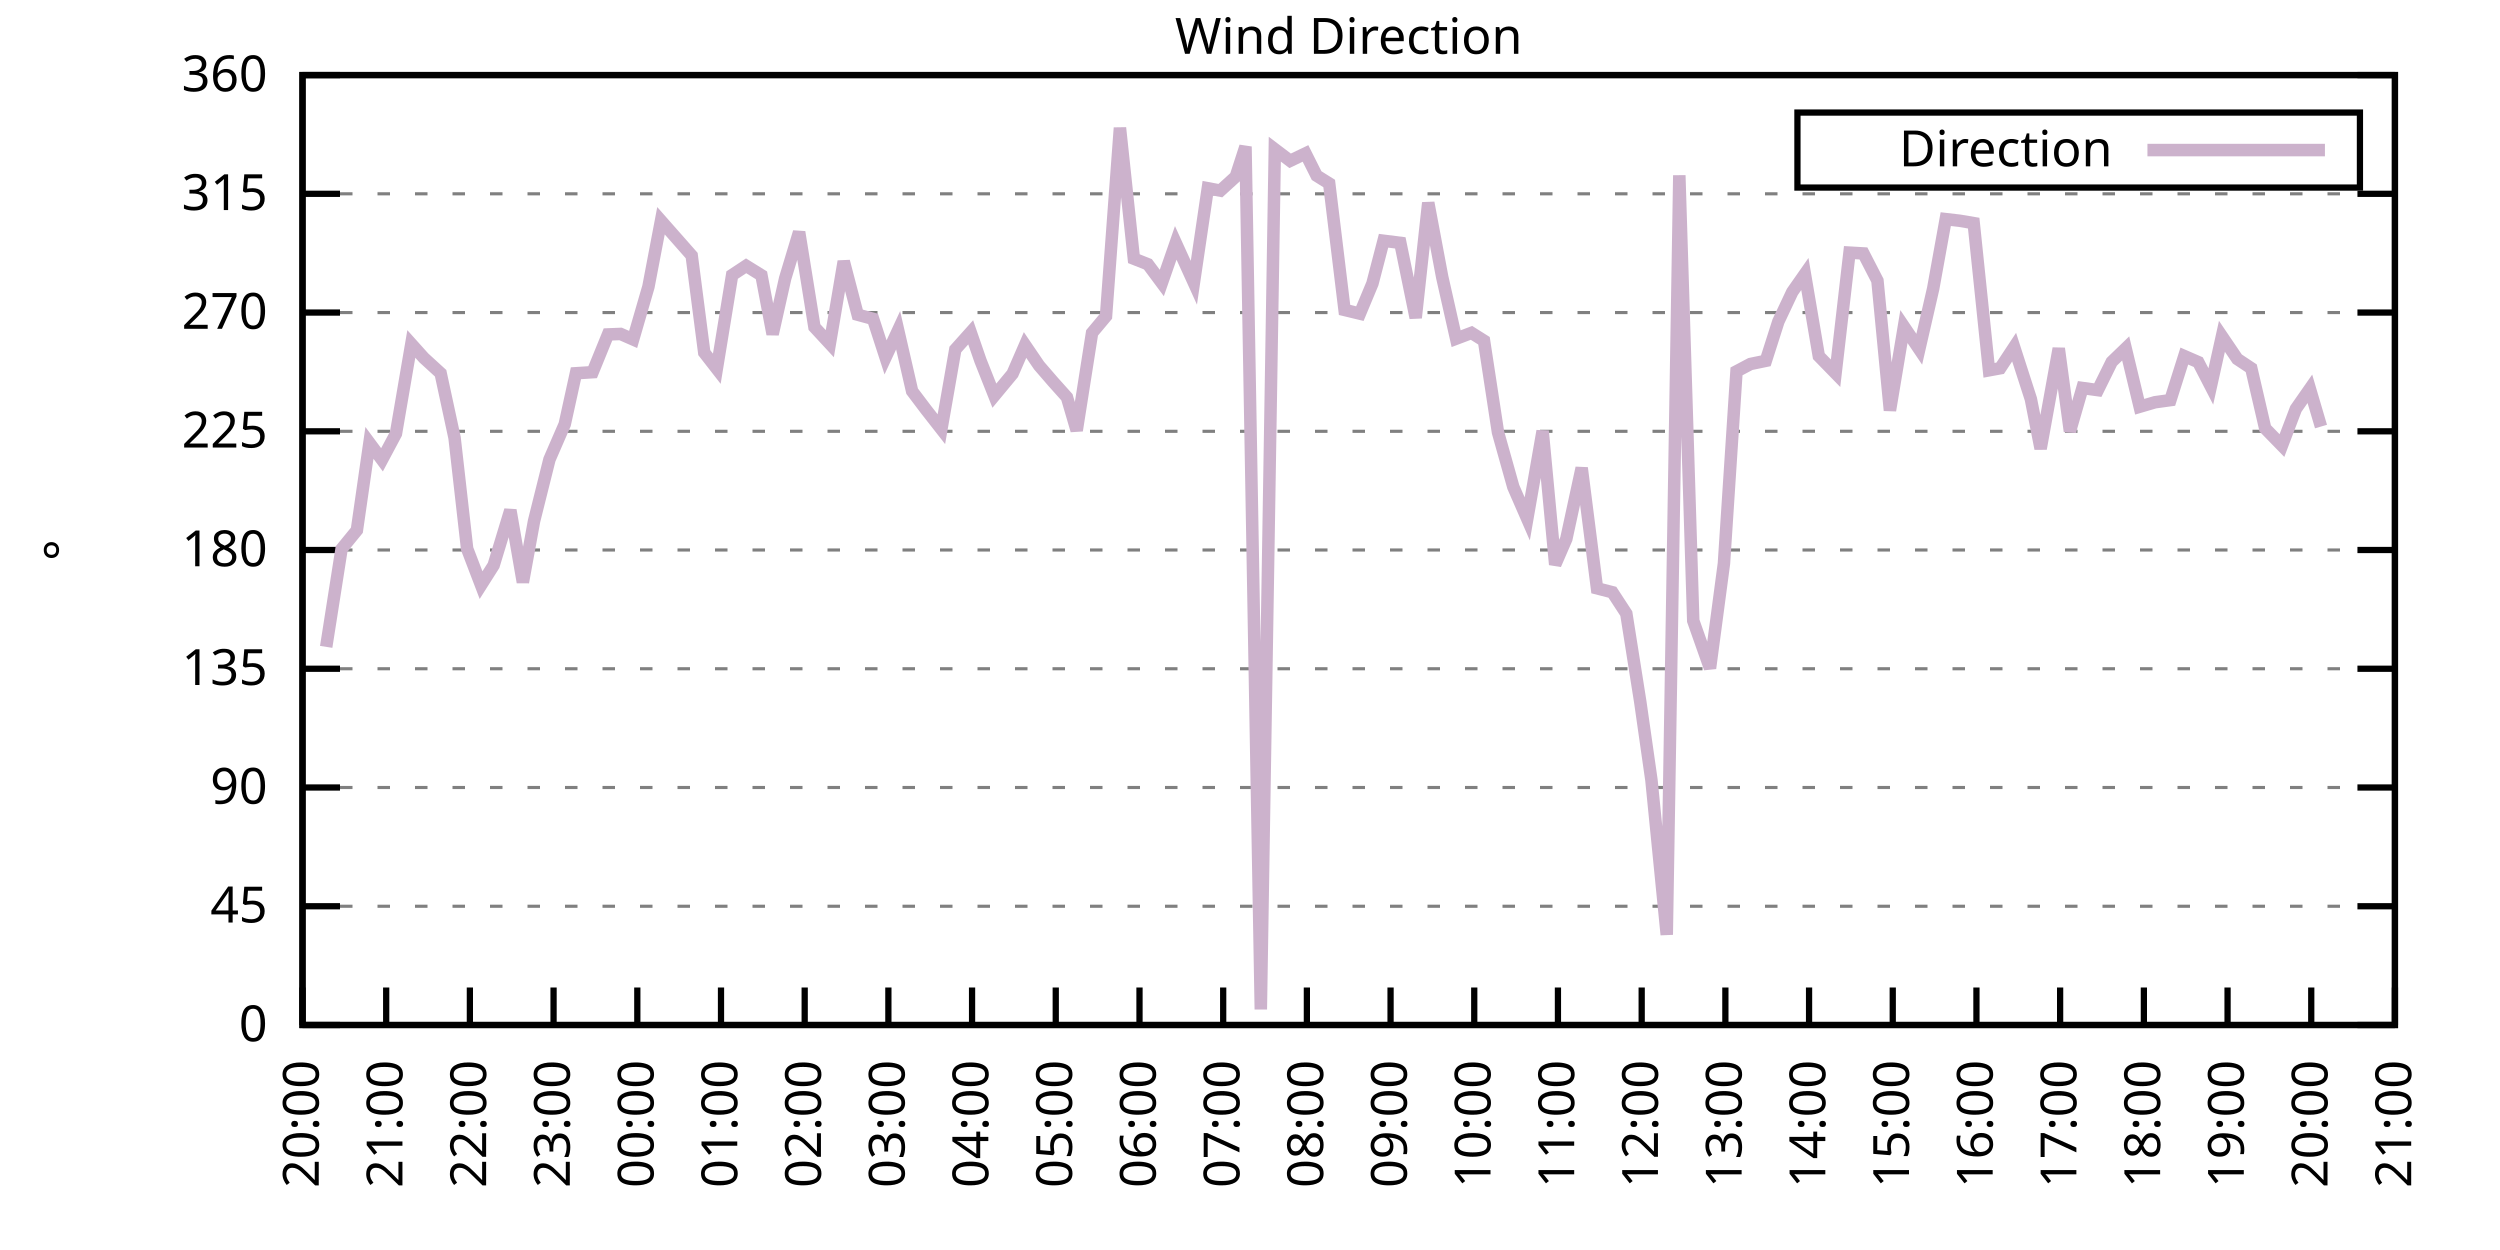
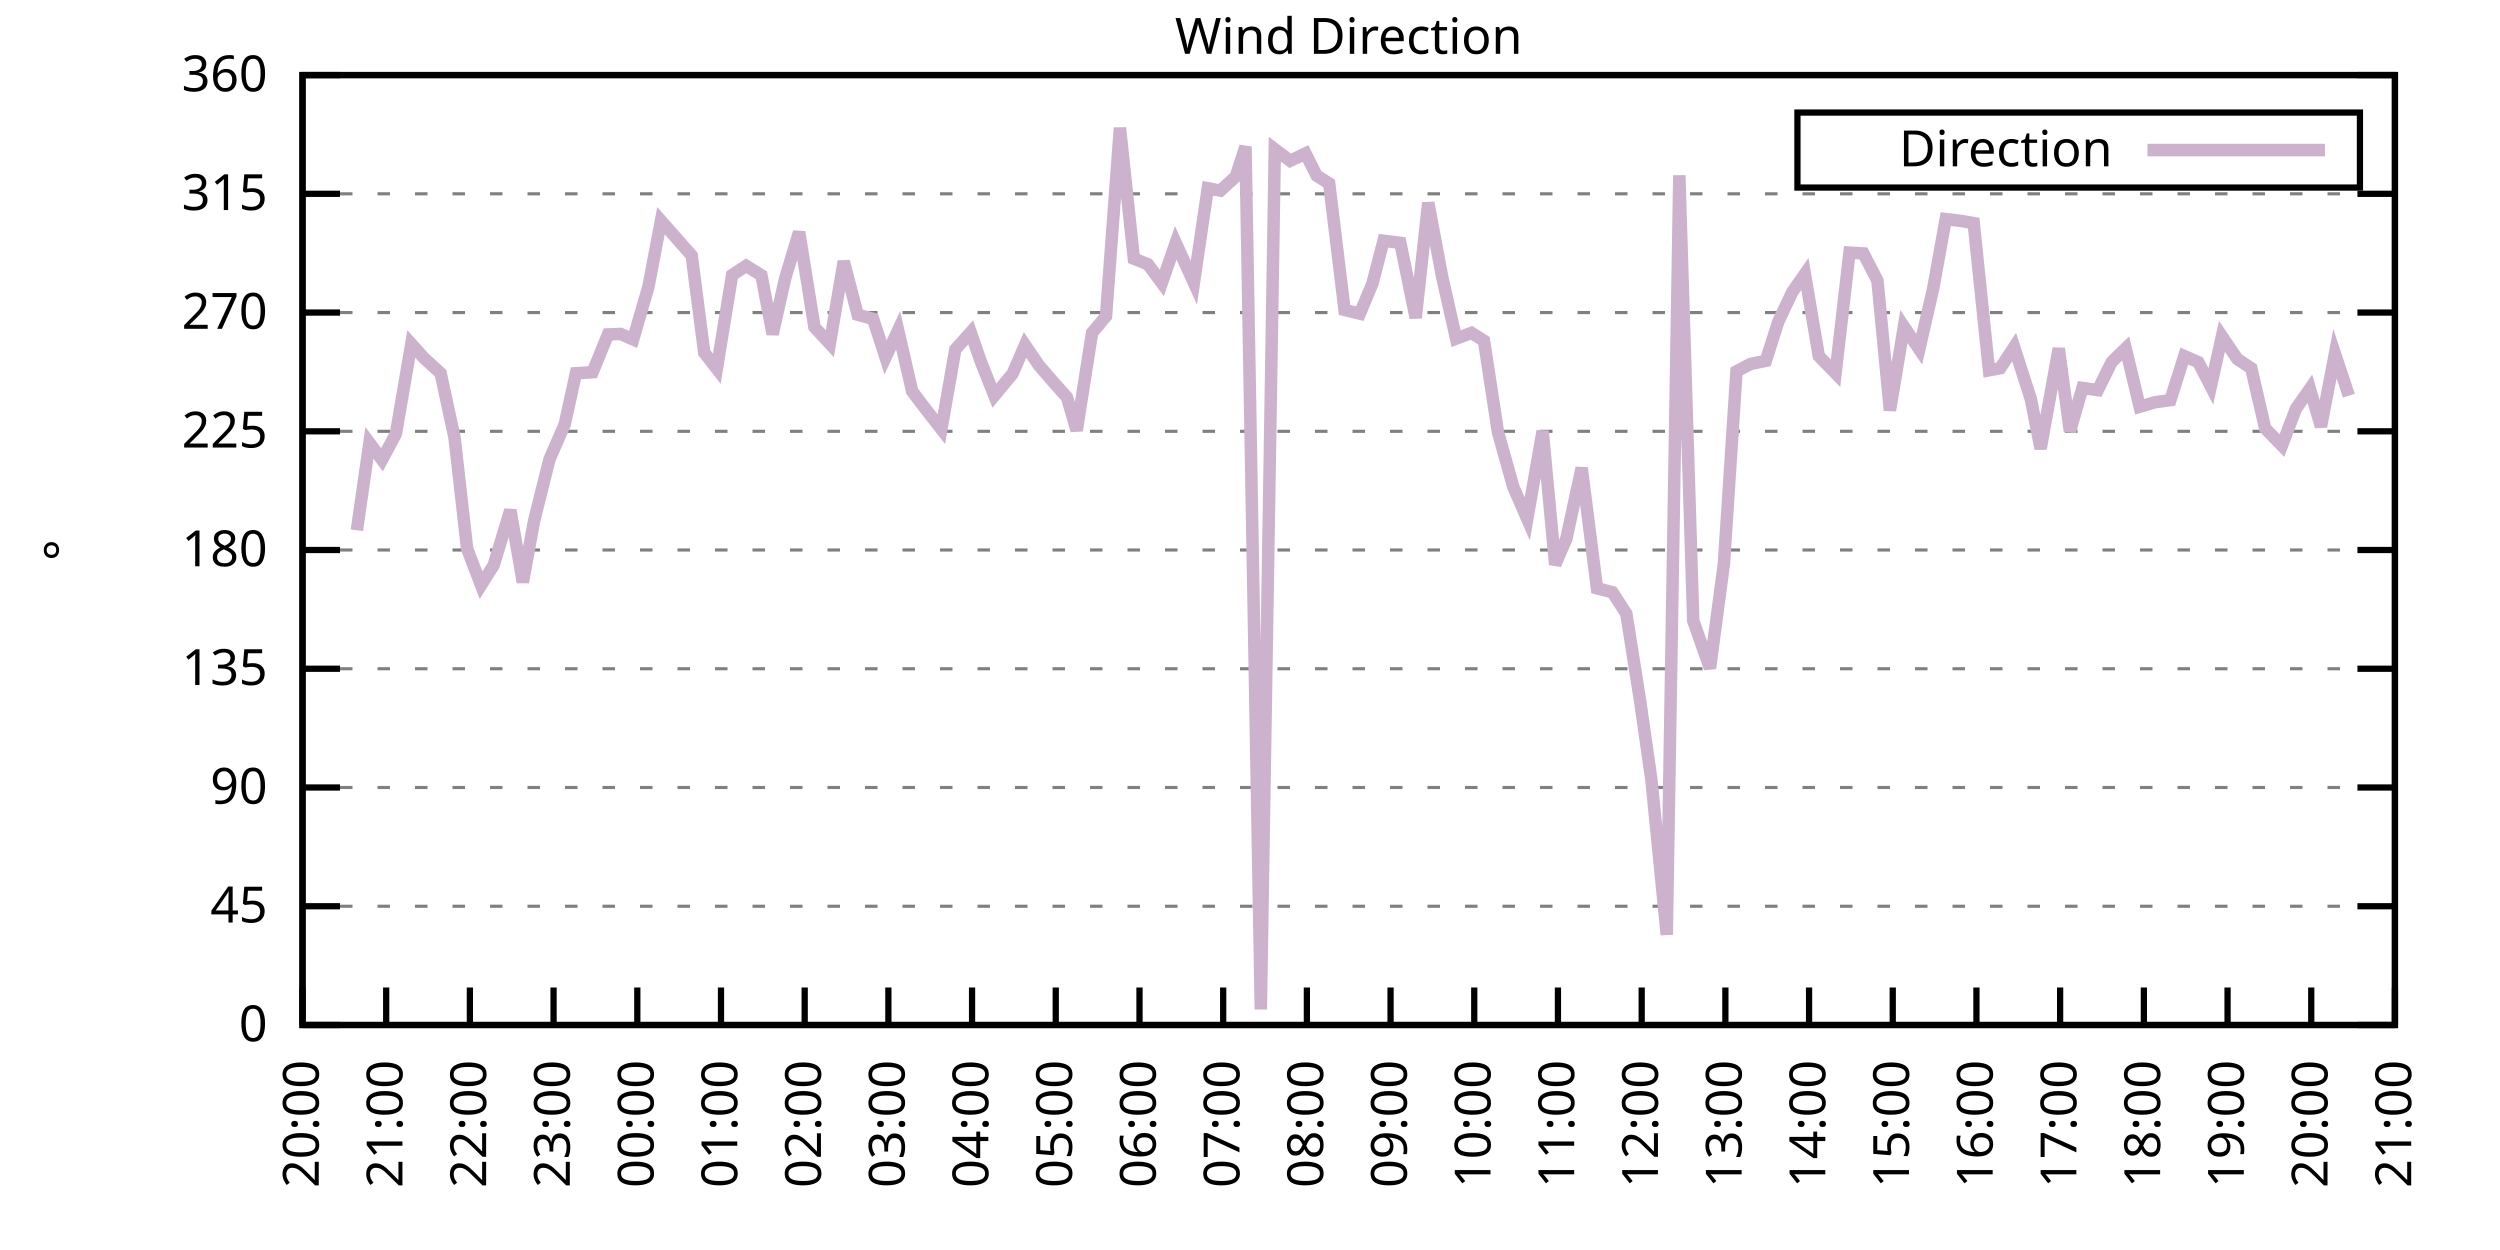
<svg xmlns="http://www.w3.org/2000/svg" xmlns:xlink="http://www.w3.org/1999/xlink" width="400" height="200" viewBox="0 0 400 200">
  <g id="gnuplot_canvas">
    <rect x="0" y="0" width="400" height="200" fill="none" />
    <defs>
      <circle id="gpDot" r="0.5" stroke-width="0.5" stroke="currentColor" />
      <path id="gpPt0" stroke-width="0.333" stroke="currentColor" d="M-1,0 h2 M0,-1 v2" />
      <path id="gpPt1" stroke-width="0.333" stroke="currentColor" d="M-1,-1 L1,1 M1,-1 L-1,1" />
      <path id="gpPt2" stroke-width="0.333" stroke="currentColor" d="M-1,0 L1,0 M0,-1 L0,1 M-1,-1 L1,1 M-1,1 L1,-1" />
      <rect id="gpPt3" stroke-width="0.333" stroke="currentColor" x="-1" y="-1" width="2" height="2" />
      <rect id="gpPt4" stroke-width="0.333" stroke="currentColor" fill="currentColor" x="-1" y="-1" width="2" height="2" />
      <circle id="gpPt5" stroke-width="0.333" stroke="currentColor" cx="0" cy="0" r="1" />
      <use xlink:href="#gpPt5" id="gpPt6" fill="currentColor" stroke="none" />
      <path id="gpPt7" stroke-width="0.333" stroke="currentColor" d="M0,-1.33 L-1.33,0.67 L1.33,0.67 z" />
      <use xlink:href="#gpPt7" id="gpPt8" fill="currentColor" stroke="none" />
      <use xlink:href="#gpPt7" id="gpPt9" stroke="currentColor" transform="rotate(180)" />
      <use xlink:href="#gpPt9" id="gpPt10" fill="currentColor" stroke="none" />
      <use xlink:href="#gpPt3" id="gpPt11" stroke="currentColor" transform="rotate(45)" />
      <use xlink:href="#gpPt11" id="gpPt12" fill="currentColor" stroke="none" />
      <path id="gpPt13" stroke-width="0.333" stroke="currentColor" d="M0,1.330 L1.265,0.411 L0.782,-1.067 L-0.782,-1.076 L-1.265,0.411 z" />
      <use xlink:href="#gpPt13" id="gpPt14" fill="currentColor" stroke="none" />
      <filter id="textbox" filterUnits="objectBoundingBox" x="0" y="0" height="1" width="1">
        <feFlood flood-color="white" flood-opacity="1" result="bgnd" />
        <feComposite in="SourceGraphic" in2="bgnd" operator="atop" />
      </filter>
      <filter id="greybox" filterUnits="objectBoundingBox" x="0" y="0" height="1" width="1">
        <feFlood flood-color="lightgrey" flood-opacity="1" result="grey" />
        <feComposite in="SourceGraphic" in2="grey" operator="atop" />
      </filter>
    </defs>
    <g fill="none" color="white" stroke="currentColor" stroke-width="1.00" stroke-linecap="butt" stroke-linejoin="miter">
</g>
    <g fill="none" color="black" stroke="currentColor" stroke-width="1.00" stroke-linecap="butt" stroke-linejoin="miter">
      <g stroke="none" shape-rendering="crispEdges">
        <polygon fill="rgb(255, 255, 255)" points="48.40,164.00 383.18,164.00 383.18,12.02 48.40,12.02 " />
      </g>
    </g>
    <g fill="none" color="black" stroke="currentColor" stroke-width="1.00" stroke-linecap="butt" stroke-linejoin="miter">
</g>
    <g fill="none" color="black" stroke="black" stroke-width="0.50" stroke-linecap="butt" stroke-linejoin="miter">
</g>
    <g fill="none" color="gray" stroke="currentColor" stroke-width="0.50" stroke-linecap="butt" stroke-linejoin="miter">
      <path stroke="gray" stroke-dasharray="2,4" class="gridline" d="M48.40,164.00 L383.19,164.00  " />
    </g>
    <g fill="none" color="gray" stroke="gray" stroke-width="1.00" stroke-linecap="butt" stroke-linejoin="miter">
</g>
    <g fill="none" color="black" stroke="currentColor" stroke-width="1.00" stroke-linecap="butt" stroke-linejoin="miter">
      <path stroke="black" d="M48.40,164.00 L54.40,164.00 M383.19,164.00 L377.19,164.00  " />
      <g transform="translate(42.80,166.60)" stroke="none" fill="black" font-family="Sans" font-size="8.00" text-anchor="end">
        <text>
          <tspan font-family="Sans"> 0</tspan>
        </text>
      </g>
    </g>
    <g fill="none" color="black" stroke="currentColor" stroke-width="1.00" stroke-linecap="butt" stroke-linejoin="miter">
</g>
    <g fill="none" color="black" stroke="black" stroke-width="0.50" stroke-linecap="butt" stroke-linejoin="miter">
</g>
    <g fill="none" color="gray" stroke="currentColor" stroke-width="0.50" stroke-linecap="butt" stroke-linejoin="miter">
      <path stroke="gray" stroke-dasharray="2,4" class="gridline" d="M48.40,145.00 L383.19,145.00  " />
    </g>
    <g fill="none" color="gray" stroke="gray" stroke-width="1.00" stroke-linecap="butt" stroke-linejoin="miter">
</g>
    <g fill="none" color="black" stroke="currentColor" stroke-width="1.00" stroke-linecap="butt" stroke-linejoin="miter">
      <path stroke="black" d="M48.40,145.00 L54.40,145.00 M383.19,145.00 L377.19,145.00  " />
      <g transform="translate(42.80,147.60)" stroke="none" fill="black" font-family="Sans" font-size="8.00" text-anchor="end">
        <text>
          <tspan font-family="Sans"> 45</tspan>
        </text>
      </g>
    </g>
    <g fill="none" color="black" stroke="currentColor" stroke-width="1.00" stroke-linecap="butt" stroke-linejoin="miter">
</g>
    <g fill="none" color="black" stroke="black" stroke-width="0.50" stroke-linecap="butt" stroke-linejoin="miter">
</g>
    <g fill="none" color="gray" stroke="currentColor" stroke-width="0.50" stroke-linecap="butt" stroke-linejoin="miter">
      <path stroke="gray" stroke-dasharray="2,4" class="gridline" d="M48.40,126.00 L383.19,126.00  " />
    </g>
    <g fill="none" color="gray" stroke="gray" stroke-width="1.00" stroke-linecap="butt" stroke-linejoin="miter">
</g>
    <g fill="none" color="black" stroke="currentColor" stroke-width="1.00" stroke-linecap="butt" stroke-linejoin="miter">
      <path stroke="black" d="M48.40,126.00 L54.40,126.00 M383.19,126.00 L377.19,126.00  " />
      <g transform="translate(42.80,128.60)" stroke="none" fill="black" font-family="Sans" font-size="8.00" text-anchor="end">
        <text>
          <tspan font-family="Sans"> 90</tspan>
        </text>
      </g>
    </g>
    <g fill="none" color="black" stroke="currentColor" stroke-width="1.00" stroke-linecap="butt" stroke-linejoin="miter">
</g>
    <g fill="none" color="black" stroke="black" stroke-width="0.50" stroke-linecap="butt" stroke-linejoin="miter">
</g>
    <g fill="none" color="gray" stroke="currentColor" stroke-width="0.50" stroke-linecap="butt" stroke-linejoin="miter">
      <path stroke="gray" stroke-dasharray="2,4" class="gridline" d="M48.40,107.00 L383.19,107.00  " />
    </g>
    <g fill="none" color="gray" stroke="gray" stroke-width="1.00" stroke-linecap="butt" stroke-linejoin="miter">
</g>
    <g fill="none" color="black" stroke="currentColor" stroke-width="1.00" stroke-linecap="butt" stroke-linejoin="miter">
      <path stroke="black" d="M48.40,107.00 L54.40,107.00 M383.19,107.00 L377.19,107.00  " />
      <g transform="translate(42.80,109.60)" stroke="none" fill="black" font-family="Sans" font-size="8.00" text-anchor="end">
        <text>
          <tspan font-family="Sans"> 135</tspan>
        </text>
      </g>
    </g>
    <g fill="none" color="black" stroke="currentColor" stroke-width="1.00" stroke-linecap="butt" stroke-linejoin="miter">
</g>
    <g fill="none" color="black" stroke="black" stroke-width="0.50" stroke-linecap="butt" stroke-linejoin="miter">
</g>
    <g fill="none" color="gray" stroke="currentColor" stroke-width="0.50" stroke-linecap="butt" stroke-linejoin="miter">
      <path stroke="gray" stroke-dasharray="2,4" class="gridline" d="M48.40,88.00 L383.19,88.00  " />
    </g>
    <g fill="none" color="gray" stroke="gray" stroke-width="1.00" stroke-linecap="butt" stroke-linejoin="miter">
</g>
    <g fill="none" color="black" stroke="currentColor" stroke-width="1.00" stroke-linecap="butt" stroke-linejoin="miter">
      <path stroke="black" d="M48.40,88.00 L54.40,88.00 M383.19,88.00 L377.19,88.00  " />
      <g transform="translate(42.80,90.60)" stroke="none" fill="black" font-family="Sans" font-size="8.00" text-anchor="end">
        <text>
          <tspan font-family="Sans"> 180</tspan>
        </text>
      </g>
    </g>
    <g fill="none" color="black" stroke="currentColor" stroke-width="1.00" stroke-linecap="butt" stroke-linejoin="miter">
</g>
    <g fill="none" color="black" stroke="black" stroke-width="0.50" stroke-linecap="butt" stroke-linejoin="miter">
</g>
    <g fill="none" color="gray" stroke="currentColor" stroke-width="0.50" stroke-linecap="butt" stroke-linejoin="miter">
      <path stroke="gray" stroke-dasharray="2,4" class="gridline" d="M48.40,69.01 L383.19,69.01  " />
    </g>
    <g fill="none" color="gray" stroke="gray" stroke-width="1.00" stroke-linecap="butt" stroke-linejoin="miter">
</g>
    <g fill="none" color="black" stroke="currentColor" stroke-width="1.00" stroke-linecap="butt" stroke-linejoin="miter">
      <path stroke="black" d="M48.40,69.01 L54.40,69.01 M383.19,69.01 L377.19,69.01  " />
      <g transform="translate(42.80,71.61)" stroke="none" fill="black" font-family="Sans" font-size="8.00" text-anchor="end">
        <text>
          <tspan font-family="Sans"> 225</tspan>
        </text>
      </g>
    </g>
    <g fill="none" color="black" stroke="currentColor" stroke-width="1.00" stroke-linecap="butt" stroke-linejoin="miter">
</g>
    <g fill="none" color="black" stroke="black" stroke-width="0.50" stroke-linecap="butt" stroke-linejoin="miter">
</g>
    <g fill="none" color="gray" stroke="currentColor" stroke-width="0.50" stroke-linecap="butt" stroke-linejoin="miter">
      <path stroke="gray" stroke-dasharray="2,4" class="gridline" d="M48.40,50.01 L383.19,50.01  " />
    </g>
    <g fill="none" color="gray" stroke="gray" stroke-width="1.00" stroke-linecap="butt" stroke-linejoin="miter">
</g>
    <g fill="none" color="black" stroke="currentColor" stroke-width="1.00" stroke-linecap="butt" stroke-linejoin="miter">
      <path stroke="black" d="M48.40,50.01 L54.40,50.01 M383.19,50.01 L377.19,50.01  " />
      <g transform="translate(42.80,52.61)" stroke="none" fill="black" font-family="Sans" font-size="8.00" text-anchor="end">
        <text>
          <tspan font-family="Sans"> 270</tspan>
        </text>
      </g>
    </g>
    <g fill="none" color="black" stroke="currentColor" stroke-width="1.00" stroke-linecap="butt" stroke-linejoin="miter">
</g>
    <g fill="none" color="black" stroke="black" stroke-width="0.50" stroke-linecap="butt" stroke-linejoin="miter">
</g>
    <g fill="none" color="gray" stroke="currentColor" stroke-width="0.50" stroke-linecap="butt" stroke-linejoin="miter">
      <path stroke="gray" stroke-dasharray="2,4" class="gridline" d="M48.40,31.01 L383.19,31.01  " />
    </g>
    <g fill="none" color="gray" stroke="gray" stroke-width="1.00" stroke-linecap="butt" stroke-linejoin="miter">
</g>
    <g fill="none" color="black" stroke="currentColor" stroke-width="1.00" stroke-linecap="butt" stroke-linejoin="miter">
      <path stroke="black" d="M48.40,31.01 L54.40,31.01 M383.19,31.01 L377.19,31.01  " />
      <g transform="translate(42.80,33.61)" stroke="none" fill="black" font-family="Sans" font-size="8.00" text-anchor="end">
        <text>
          <tspan font-family="Sans"> 315</tspan>
        </text>
      </g>
    </g>
    <g fill="none" color="black" stroke="currentColor" stroke-width="1.00" stroke-linecap="butt" stroke-linejoin="miter">
</g>
    <g fill="none" color="black" stroke="black" stroke-width="0.50" stroke-linecap="butt" stroke-linejoin="miter">
</g>
    <g fill="none" color="gray" stroke="currentColor" stroke-width="0.50" stroke-linecap="butt" stroke-linejoin="miter">
      <path stroke="gray" stroke-dasharray="2,4" class="gridline" d="M48.40,12.01 L383.19,12.01  " />
    </g>
    <g fill="none" color="gray" stroke="gray" stroke-width="1.00" stroke-linecap="butt" stroke-linejoin="miter">
</g>
    <g fill="none" color="black" stroke="currentColor" stroke-width="1.00" stroke-linecap="butt" stroke-linejoin="miter">
      <path stroke="black" d="M48.40,12.01 L54.40,12.01 M383.19,12.01 L377.19,12.01  " />
      <g transform="translate(42.80,14.61)" stroke="none" fill="black" font-family="Sans" font-size="8.00" text-anchor="end">
        <text>
          <tspan font-family="Sans"> 360</tspan>
        </text>
      </g>
    </g>
    <g fill="none" color="black" stroke="currentColor" stroke-width="1.00" stroke-linecap="butt" stroke-linejoin="miter">
      <path stroke="black" d="M48.40,164.00 L48.40,158.00  " />
      <g transform="translate(51.00,169.60) rotate(270.00)" stroke="none" fill="black" font-family="Sans" font-size="8.00" text-anchor="end">
        <text>
          <tspan font-family="Sans">20:00</tspan>
        </text>
      </g>
    </g>
    <g fill="none" color="black" stroke="currentColor" stroke-width="1.00" stroke-linecap="butt" stroke-linejoin="miter">
      <path stroke="black" d="M61.79,164.00 L61.79,158.00  " />
      <g transform="translate(64.39,169.60) rotate(270.00)" stroke="none" fill="black" font-family="Sans" font-size="8.00" text-anchor="end">
        <text>
          <tspan font-family="Sans">21:00</tspan>
        </text>
      </g>
    </g>
    <g fill="none" color="black" stroke="currentColor" stroke-width="1.00" stroke-linecap="butt" stroke-linejoin="miter">
      <path stroke="black" d="M75.18,164.00 L75.18,158.00  " />
      <g transform="translate(77.78,169.60) rotate(270.00)" stroke="none" fill="black" font-family="Sans" font-size="8.00" text-anchor="end">
        <text>
          <tspan font-family="Sans">22:00</tspan>
        </text>
      </g>
    </g>
    <g fill="none" color="black" stroke="currentColor" stroke-width="1.00" stroke-linecap="butt" stroke-linejoin="miter">
      <path stroke="black" d="M88.57,164.00 L88.57,158.00  " />
      <g transform="translate(91.17,169.60) rotate(270.00)" stroke="none" fill="black" font-family="Sans" font-size="8.00" text-anchor="end">
        <text>
          <tspan font-family="Sans">23:00</tspan>
        </text>
      </g>
    </g>
    <g fill="none" color="black" stroke="currentColor" stroke-width="1.00" stroke-linecap="butt" stroke-linejoin="miter">
      <path stroke="black" d="M101.97,164.00 L101.97,158.00  " />
      <g transform="translate(104.57,169.60) rotate(270.00)" stroke="none" fill="black" font-family="Sans" font-size="8.00" text-anchor="end">
        <text>
          <tspan font-family="Sans">00:00</tspan>
        </text>
      </g>
    </g>
    <g fill="none" color="black" stroke="currentColor" stroke-width="1.00" stroke-linecap="butt" stroke-linejoin="miter">
      <path stroke="black" d="M115.36,164.00 L115.36,158.00  " />
      <g transform="translate(117.96,169.60) rotate(270.00)" stroke="none" fill="black" font-family="Sans" font-size="8.00" text-anchor="end">
        <text>
          <tspan font-family="Sans">01:00</tspan>
        </text>
      </g>
    </g>
    <g fill="none" color="black" stroke="currentColor" stroke-width="1.00" stroke-linecap="butt" stroke-linejoin="miter">
      <path stroke="black" d="M128.75,164.00 L128.75,158.00  " />
      <g transform="translate(131.35,169.60) rotate(270.00)" stroke="none" fill="black" font-family="Sans" font-size="8.00" text-anchor="end">
        <text>
          <tspan font-family="Sans">02:00</tspan>
        </text>
      </g>
    </g>
    <g fill="none" color="black" stroke="currentColor" stroke-width="1.00" stroke-linecap="butt" stroke-linejoin="miter">
      <path stroke="black" d="M142.14,164.00 L142.14,158.00  " />
      <g transform="translate(144.74,169.60) rotate(270.00)" stroke="none" fill="black" font-family="Sans" font-size="8.00" text-anchor="end">
        <text>
          <tspan font-family="Sans">03:00</tspan>
        </text>
      </g>
    </g>
    <g fill="none" color="black" stroke="currentColor" stroke-width="1.00" stroke-linecap="butt" stroke-linejoin="miter">
      <path stroke="black" d="M155.53,164.00 L155.53,158.00  " />
      <g transform="translate(158.13,169.60) rotate(270.00)" stroke="none" fill="black" font-family="Sans" font-size="8.00" text-anchor="end">
        <text>
          <tspan font-family="Sans">04:00</tspan>
        </text>
      </g>
    </g>
    <g fill="none" color="black" stroke="currentColor" stroke-width="1.00" stroke-linecap="butt" stroke-linejoin="miter">
      <path stroke="black" d="M168.92,164.00 L168.92,158.00  " />
      <g transform="translate(171.52,169.60) rotate(270.00)" stroke="none" fill="black" font-family="Sans" font-size="8.00" text-anchor="end">
        <text>
          <tspan font-family="Sans">05:00</tspan>
        </text>
      </g>
    </g>
    <g fill="none" color="black" stroke="currentColor" stroke-width="1.00" stroke-linecap="butt" stroke-linejoin="miter">
      <path stroke="black" d="M182.32,164.00 L182.32,158.00  " />
      <g transform="translate(184.92,169.60) rotate(270.00)" stroke="none" fill="black" font-family="Sans" font-size="8.00" text-anchor="end">
        <text>
          <tspan font-family="Sans">06:00</tspan>
        </text>
      </g>
    </g>
    <g fill="none" color="black" stroke="currentColor" stroke-width="1.00" stroke-linecap="butt" stroke-linejoin="miter">
      <path stroke="black" d="M195.71,164.00 L195.71,158.00  " />
      <g transform="translate(198.31,169.60) rotate(270.00)" stroke="none" fill="black" font-family="Sans" font-size="8.00" text-anchor="end">
        <text>
          <tspan font-family="Sans">07:00</tspan>
        </text>
      </g>
    </g>
    <g fill="none" color="black" stroke="currentColor" stroke-width="1.00" stroke-linecap="butt" stroke-linejoin="miter">
      <path stroke="black" d="M209.10,164.00 L209.10,158.00  " />
      <g transform="translate(211.70,169.60) rotate(270.00)" stroke="none" fill="black" font-family="Sans" font-size="8.00" text-anchor="end">
        <text>
          <tspan font-family="Sans">08:00</tspan>
        </text>
      </g>
    </g>
    <g fill="none" color="black" stroke="currentColor" stroke-width="1.00" stroke-linecap="butt" stroke-linejoin="miter">
      <path stroke="black" d="M222.49,164.00 L222.49,158.00  " />
      <g transform="translate(225.09,169.60) rotate(270.00)" stroke="none" fill="black" font-family="Sans" font-size="8.00" text-anchor="end">
        <text>
          <tspan font-family="Sans">09:00</tspan>
        </text>
      </g>
    </g>
    <g fill="none" color="black" stroke="currentColor" stroke-width="1.00" stroke-linecap="butt" stroke-linejoin="miter">
      <path stroke="black" d="M235.88,164.00 L235.88,158.00  " />
      <g transform="translate(238.48,169.60) rotate(270.00)" stroke="none" fill="black" font-family="Sans" font-size="8.00" text-anchor="end">
        <text>
          <tspan font-family="Sans">10:00</tspan>
        </text>
      </g>
    </g>
    <g fill="none" color="black" stroke="currentColor" stroke-width="1.00" stroke-linecap="butt" stroke-linejoin="miter">
      <path stroke="black" d="M249.27,164.00 L249.27,158.00  " />
      <g transform="translate(251.87,169.60) rotate(270.00)" stroke="none" fill="black" font-family="Sans" font-size="8.00" text-anchor="end">
        <text>
          <tspan font-family="Sans">11:00</tspan>
        </text>
      </g>
    </g>
    <g fill="none" color="black" stroke="currentColor" stroke-width="1.00" stroke-linecap="butt" stroke-linejoin="miter">
      <path stroke="black" d="M262.67,164.00 L262.67,158.00  " />
      <g transform="translate(265.27,169.60) rotate(270.00)" stroke="none" fill="black" font-family="Sans" font-size="8.00" text-anchor="end">
        <text>
          <tspan font-family="Sans">12:00</tspan>
        </text>
      </g>
    </g>
    <g fill="none" color="black" stroke="currentColor" stroke-width="1.00" stroke-linecap="butt" stroke-linejoin="miter">
      <path stroke="black" d="M276.06,164.00 L276.06,158.00  " />
      <g transform="translate(278.66,169.60) rotate(270.00)" stroke="none" fill="black" font-family="Sans" font-size="8.00" text-anchor="end">
        <text>
          <tspan font-family="Sans">13:00</tspan>
        </text>
      </g>
    </g>
    <g fill="none" color="black" stroke="currentColor" stroke-width="1.00" stroke-linecap="butt" stroke-linejoin="miter">
      <path stroke="black" d="M289.45,164.00 L289.45,158.00  " />
      <g transform="translate(292.05,169.60) rotate(270.00)" stroke="none" fill="black" font-family="Sans" font-size="8.00" text-anchor="end">
        <text>
          <tspan font-family="Sans">14:00</tspan>
        </text>
      </g>
    </g>
    <g fill="none" color="black" stroke="currentColor" stroke-width="1.00" stroke-linecap="butt" stroke-linejoin="miter">
      <path stroke="black" d="M302.84,164.00 L302.84,158.00  " />
      <g transform="translate(305.44,169.60) rotate(270.00)" stroke="none" fill="black" font-family="Sans" font-size="8.00" text-anchor="end">
        <text>
          <tspan font-family="Sans">15:00</tspan>
        </text>
      </g>
    </g>
    <g fill="none" color="black" stroke="currentColor" stroke-width="1.00" stroke-linecap="butt" stroke-linejoin="miter">
      <path stroke="black" d="M316.23,164.00 L316.23,158.00  " />
      <g transform="translate(318.83,169.60) rotate(270.00)" stroke="none" fill="black" font-family="Sans" font-size="8.00" text-anchor="end">
        <text>
          <tspan font-family="Sans">16:00</tspan>
        </text>
      </g>
    </g>
    <g fill="none" color="black" stroke="currentColor" stroke-width="1.00" stroke-linecap="butt" stroke-linejoin="miter">
      <path stroke="black" d="M329.62,164.00 L329.62,158.00  " />
      <g transform="translate(332.22,169.60) rotate(270.00)" stroke="none" fill="black" font-family="Sans" font-size="8.00" text-anchor="end">
        <text>
          <tspan font-family="Sans">17:00</tspan>
        </text>
      </g>
    </g>
    <g fill="none" color="black" stroke="currentColor" stroke-width="1.00" stroke-linecap="butt" stroke-linejoin="miter">
      <path stroke="black" d="M343.02,164.00 L343.02,158.00  " />
      <g transform="translate(345.62,169.60) rotate(270.00)" stroke="none" fill="black" font-family="Sans" font-size="8.00" text-anchor="end">
        <text>
          <tspan font-family="Sans">18:00</tspan>
        </text>
      </g>
    </g>
    <g fill="none" color="black" stroke="currentColor" stroke-width="1.00" stroke-linecap="butt" stroke-linejoin="miter">
      <path stroke="black" d="M356.41,164.00 L356.41,158.00  " />
      <g transform="translate(359.01,169.60) rotate(270.00)" stroke="none" fill="black" font-family="Sans" font-size="8.00" text-anchor="end">
        <text>
          <tspan font-family="Sans">19:00</tspan>
        </text>
      </g>
    </g>
    <g fill="none" color="black" stroke="currentColor" stroke-width="1.00" stroke-linecap="butt" stroke-linejoin="miter">
      <path stroke="black" d="M369.80,164.00 L369.80,158.00  " />
      <g transform="translate(372.40,169.60) rotate(270.00)" stroke="none" fill="black" font-family="Sans" font-size="8.00" text-anchor="end">
        <text>
          <tspan font-family="Sans">20:00</tspan>
        </text>
      </g>
    </g>
    <g fill="none" color="black" stroke="currentColor" stroke-width="1.00" stroke-linecap="butt" stroke-linejoin="miter">
      <path stroke="black" d="M383.19,164.00 L383.19,158.00  " />
      <g transform="translate(385.79,169.60) rotate(270.00)" stroke="none" fill="black" font-family="Sans" font-size="8.00" text-anchor="end">
        <text>
          <tspan font-family="Sans">21:00</tspan>
        </text>
      </g>
    </g>
    <g fill="none" color="black" stroke="currentColor" stroke-width="1.00" stroke-linecap="butt" stroke-linejoin="miter">
</g>
    <g fill="none" color="black" stroke="currentColor" stroke-width="1.00" stroke-linecap="butt" stroke-linejoin="miter">
      <path stroke="black" d="M48.40,12.01 L48.40,164.00 L383.19,164.00 L383.19,12.01 L48.40,12.01 Z  " />
    </g>
    <g fill="none" color="black" stroke="currentColor" stroke-width="1.00" stroke-linecap="butt" stroke-linejoin="miter">
</g>
    <g fill="none" color="black" stroke="currentColor" stroke-width="1.00" stroke-linecap="butt" stroke-linejoin="miter">
      <path stroke="black" d="M287.59,30.01 L287.59,18.01 L377.59,18.01 L377.59,30.01 L287.59,30.01 Z  " />
    </g>
    <g id="Wind_direction_plot_1">
      <g fill="none" color="white" stroke="black" stroke-width="2.00" stroke-linecap="butt" stroke-linejoin="miter">
</g>
      <g fill="none" color="black" stroke="currentColor" stroke-width="2.00" stroke-linecap="butt" stroke-linejoin="miter">
        <g transform="translate(337.99,26.61)" stroke="none" fill="black" font-family="Sans" font-size="8.00" text-anchor="end">
          <text>
            <tspan font-family="Sans">Direction</tspan>
          </text>
        </g>
      </g>
      <g fill="none" color="black" stroke="currentColor" stroke-width="2.00" stroke-linecap="butt" stroke-linejoin="miter">
-         <path stroke="rgb(204, 178, 204)" d="M343.59,24.01 L371.99,24.01 M52.19,103.50 L54.65,87.84 L57.10,84.84 L59.11,70.86 L61.12,73.57 L63.35,69.39   L65.81,55.03 L67.82,57.27 L70.50,59.72 L72.73,70.06 L74.74,87.79 L76.97,93.62 L78.98,90.45 L81.66,81.63   L83.66,93.16 L85.45,83.36 L87.91,73.52 L90.36,67.87 L92.15,59.72 L94.82,59.55 L97.28,53.51 L99.29,53.43   L101.30,54.31 L103.75,45.87 L105.76,35.32 L110.67,40.89 L112.68,56.42 L114.69,59.00 L117.14,44.01 L119.38,42.53   L121.83,44.05 L123.62,53.47 L125.62,44.56 L127.86,37.13 L130.31,52.33 L132.77,54.99 L135.00,41.82 L137.23,50.35   L139.69,51.02 L141.69,57.18 L143.70,52.84 L145.94,62.59 L148.17,65.54 L150.62,68.67 L152.85,55.92 L155.31,53.17   L156.87,57.69 L159.10,63.31 L162.01,59.80 L164.01,55.20 L166.25,58.49 L168.48,61.07 L170.71,63.56 L172.27,68.88   L174.73,53.26 L176.96,50.60 L179.19,20.45 L181.42,41.39 L183.66,42.28 L185.89,45.28 L188.12,38.86 L191.02,45.24   L193.25,30.12 L195.26,30.50 L197.72,28.26 L199.28,23.45 L201.73,161.51 L203.97,23.87 L206.42,25.73 L208.88,24.55   L210.66,28.10 L212.67,29.36 L215.13,49.59 L217.58,50.18 L219.59,45.36 L221.37,38.52 L224.05,38.86 L226.51,50.85   L228.52,32.44 L230.75,44.31 L232.98,54.19 L235.44,53.26 L237.44,54.52 L239.68,69.18 L242.13,77.91 L244.36,83.02   L246.82,68.96 L248.83,90.33 L250.61,86.23 L253.07,74.87 L255.52,94.13 L257.98,94.76 L260.21,98.18 L262.44,112.28   L264.23,124.82 L266.68,149.56 L268.69,28.05 L270.92,99.32 L273.60,106.92 L275.83,90.16 L277.84,59.42 L280.07,58.24   L282.53,57.73 L284.54,51.44 L286.77,46.71 L288.78,43.84 L291.01,56.97 L293.69,59.72 L295.92,40.42 L298.15,40.55   L300.39,44.90 L302.39,65.67 L304.63,52.25 L307.08,55.88 L309.31,46.17 L311.32,35.06 L313.55,35.32 L315.79,35.70   L318.24,59.25 L320.03,58.92 L322.26,55.54 L324.94,63.86 L326.50,71.79 L329.40,55.75 L331.19,69.01 L333.19,62.08   L335.65,62.42 L337.88,57.90 L340.11,55.75 L342.35,65.08 L344.80,64.36 L347.26,64.02 L349.49,56.97 L351.72,57.94   L353.73,61.83 L355.51,53.81 L357.97,57.44 L360.20,58.92 L362.43,68.54 L365.11,71.29 L367.34,65.42 L369.58,62.21   L371.36,68.25  " />
+         <path stroke="rgb(204, 178, 204)" d="M343.59,24.01 L371.99,24.01 M57.10,84.84 L59.11,70.86 L61.12,73.57 L63.35,69.39 L65.81,55.03 L67.82,57.27   L70.50,59.72 L72.73,70.06 L74.74,87.79 L76.97,93.62 L78.98,90.45 L81.66,81.63 L83.66,93.16 L85.45,83.36   L87.91,73.52 L90.36,67.87 L92.15,59.72 L94.82,59.55 L97.28,53.51 L99.29,53.43 L101.30,54.31 L103.75,45.87   L105.76,35.32 L110.67,40.89 L112.68,56.42 L114.69,59.00 L117.14,44.01 L119.38,42.53 L121.83,44.05 L123.62,53.47   L125.62,44.56 L127.86,37.13 L130.31,52.33 L132.77,54.99 L135.00,41.82 L137.23,50.35 L139.69,51.02 L141.69,57.18   L143.70,52.84 L145.94,62.59 L148.17,65.54 L150.62,68.67 L152.85,55.92 L155.31,53.17 L156.87,57.69 L159.10,63.31   L162.01,59.80 L164.01,55.20 L166.25,58.49 L168.48,61.07 L170.71,63.56 L172.27,68.88 L174.73,53.26 L176.96,50.60   L179.19,20.45 L181.42,41.39 L183.66,42.28 L185.89,45.28 L188.12,38.86 L191.02,45.24 L193.25,30.12 L195.26,30.50   L197.72,28.26 L199.28,23.45 L201.73,161.51 L203.97,23.87 L206.42,25.73 L208.88,24.55 L210.66,28.10 L212.67,29.36   L215.13,49.59 L217.58,50.18 L219.59,45.36 L221.37,38.52 L224.05,38.86 L226.51,50.85 L228.52,32.44 L230.75,44.31   L232.98,54.19 L235.44,53.26 L237.44,54.52 L239.68,69.18 L242.13,77.91 L244.36,83.02 L246.82,68.96 L248.83,90.33   L250.61,86.23 L253.07,74.87 L255.52,94.13 L257.98,94.76 L260.21,98.18 L262.44,112.28 L264.23,124.82 L266.68,149.56   L268.69,28.05 L270.92,99.32 L273.60,106.92 L275.83,90.16 L277.84,59.42 L280.07,58.24 L282.53,57.73 L284.54,51.44   L286.77,46.71 L288.78,43.84 L291.01,56.97 L293.69,59.72 L295.92,40.42 L298.15,40.55 L300.39,44.90 L302.39,65.67   L304.63,52.25 L307.08,55.88 L309.31,46.17 L311.32,35.06 L313.55,35.32 L315.79,35.70 L318.24,59.25 L320.03,58.92   L322.26,55.54 L324.94,63.86 L326.50,71.79 L329.40,55.75 L331.19,69.01 L333.19,62.08 L335.65,62.42 L337.88,57.90   L340.11,55.75 L342.35,65.08 L344.80,64.36 L347.26,64.02 L349.49,56.97 L351.72,57.94 L353.73,61.83 L355.51,53.81   L357.97,57.44 L360.20,58.92 L362.43,68.54 L365.11,71.29 L367.34,65.42 L369.58,62.21 L371.36,68.25 L373.59,56.59   L375.82,63.31  " />
      </g>
    </g>
    <g fill="none" color="black" stroke="currentColor" stroke-width="2.00" stroke-linecap="butt" stroke-linejoin="miter">
</g>
    <g fill="none" color="black" stroke="black" stroke-width="1.00" stroke-linecap="butt" stroke-linejoin="miter">
</g>
    <g fill="none" color="black" stroke="currentColor" stroke-width="1.00" stroke-linecap="butt" stroke-linejoin="miter">
      <path stroke="black" d="M48.40,12.01 L48.40,164.00 L383.19,164.00 L383.19,12.01 L48.40,12.01 Z  " />
      <g transform="translate(12.80,88.01) rotate(270.00)" stroke="none" fill="black" font-family="Sans" font-size="8.00" text-anchor="middle">
        <text>
          <tspan font-family="Sans">°</tspan>
        </text>
      </g>
    </g>
    <g fill="none" color="black" stroke="currentColor" stroke-width="1.00" stroke-linecap="butt" stroke-linejoin="miter">
</g>
    <g fill="none" color="black" stroke="currentColor" stroke-width="1.00" stroke-linecap="butt" stroke-linejoin="miter">
      <g transform="translate(215.79,8.61)" stroke="none" fill="black" font-family="Sans" font-size="8.00" text-anchor="middle">
        <text>
          <tspan font-family="Sans">Wind Direction</tspan>
        </text>
      </g>
    </g>
    <g fill="none" color="black" stroke="currentColor" stroke-width="1.00" stroke-linecap="butt" stroke-linejoin="miter">
</g>
  </g>
</svg>
